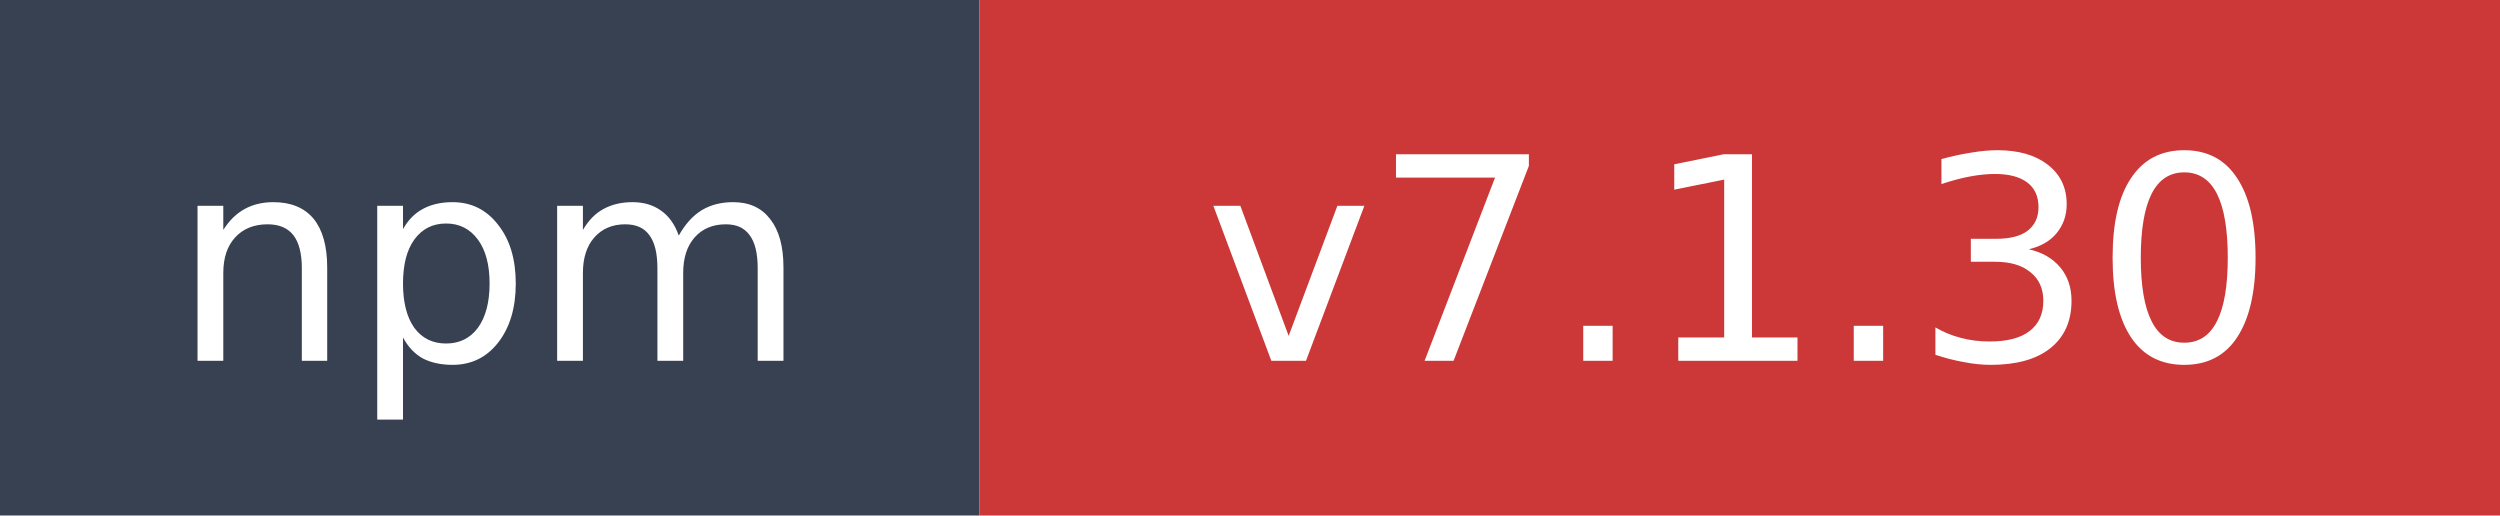
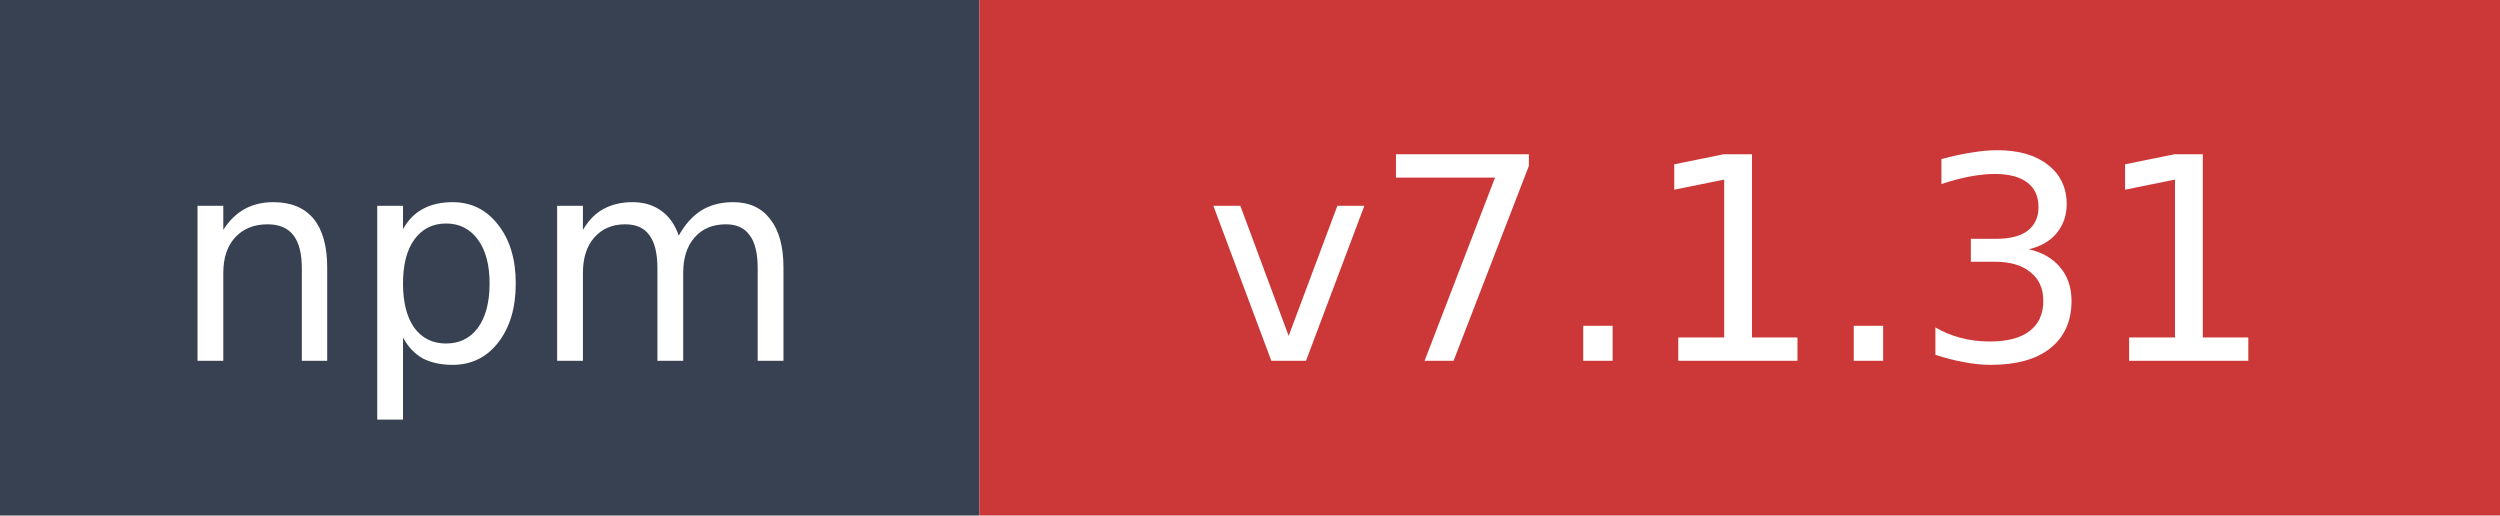
- <svg xmlns="http://www.w3.org/2000/svg" width="97" height="20" role="img" aria-label="npm: v7.1.30">
+ <svg xmlns="http://www.w3.org/2000/svg" width="97" height="20" role="img" aria-label="npm: v7.1.31">
  <rect width="38" height="20" fill="#374151" />
  <rect x="38" width="59" height="20" fill="#cb3837" />
  <text x="19" y="14" fill="#ffffff" font-family="Verdana,Geneva,DejaVu Sans,sans-serif" font-size="11" text-anchor="middle">npm</text>
-   <text x="67.5" y="14" fill="#ffffff" font-family="Verdana,Geneva,DejaVu Sans,sans-serif" font-size="11" text-anchor="middle">v7.1.30</text>
+   <text x="67.5" y="14" fill="#ffffff" font-family="Verdana,Geneva,DejaVu Sans,sans-serif" font-size="11" text-anchor="middle">v7.1.31</text>
</svg>
